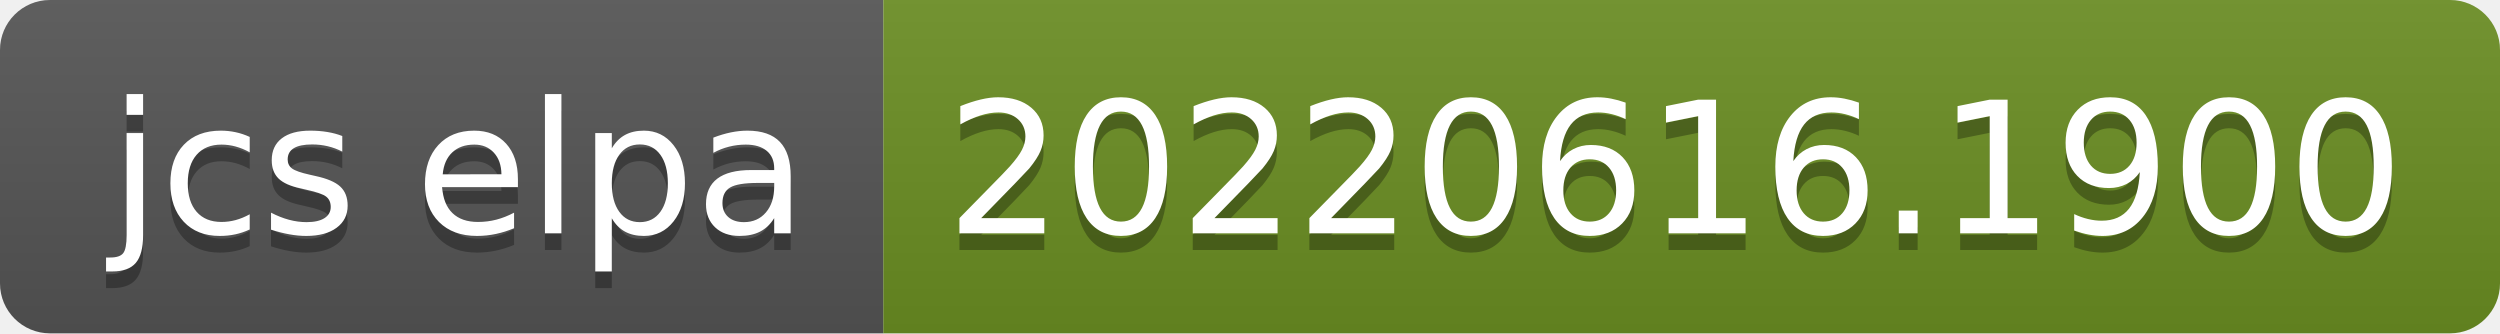
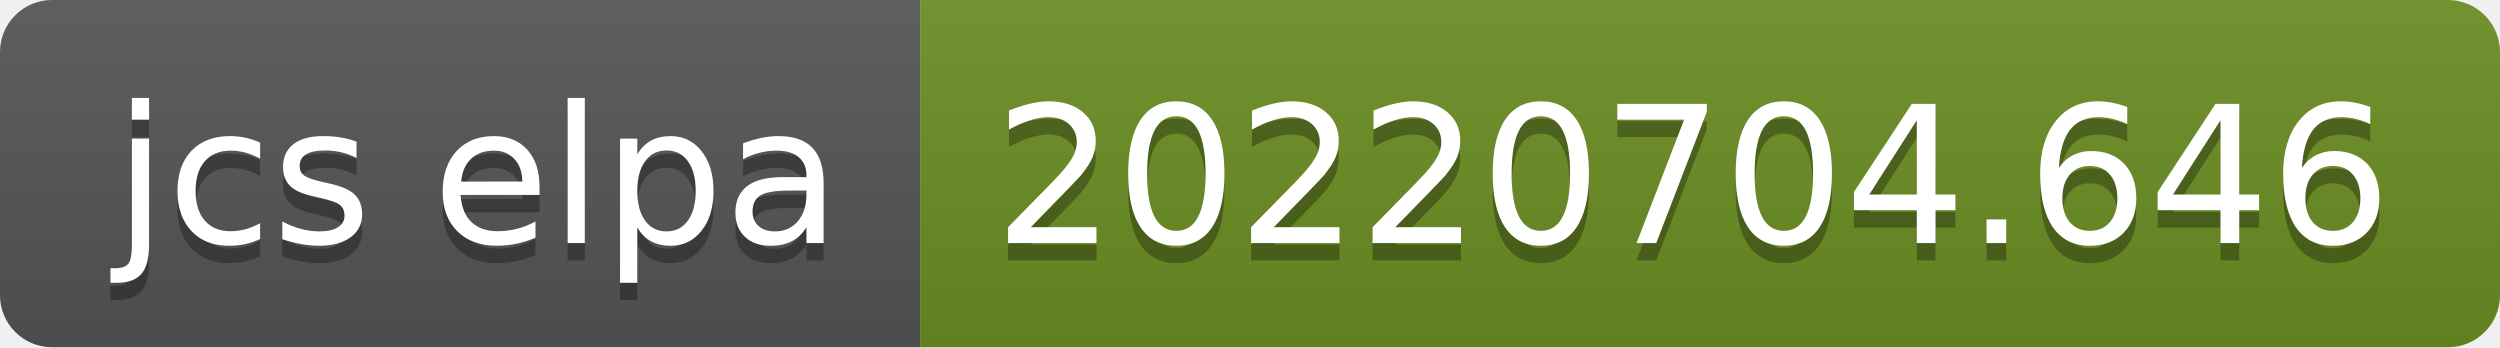
- <svg xmlns="http://www.w3.org/2000/svg" width="150" height="20" role="img" aria-label="jcs elpa: 20220616.1900">
+ <svg xmlns="http://www.w3.org/2000/svg" width="144" height="20" role="img" aria-label="jcs elpa: 20220704.646">
  <linearGradient id="s" x2="0" y2="100%">
    <stop offset="0" stop-color="#bbb" stop-opacity=".1" />
    <stop offset="1" stop-opacity=".1" />
  </linearGradient>
  <clipPath id="r">
-     <rect width="150" height="20" rx="3" fill="#fff" />
+     <rect width="144" height="20" rx="3" fill="#fff" />
  </clipPath>
  <g clip-path="url(#r)">
    <rect width="53" height="20" fill="#555" />
-     <rect x="53" width="97" height="20" fill="#6b8e23" />
-     <rect width="150" height="20" fill="url(#s)" />
+     <rect x="53" width="91" height="20" fill="#6b8e23" />
+     <rect width="144" height="20" fill="url(#s)" />
  </g>
  <g fill="#fff" text-anchor="middle" font-family="Verdana,Geneva,DejaVu Sans,sans-serif" text-rendering="geometricPrecision" font-size="110">
    <text aria-hidden="true" x="275" y="150" fill="#010101" fill-opacity=".3" transform="scale(.1)" textLength="430">jcs elpa</text>
    <text x="275" y="140" transform="scale(.1)" fill="#fff" textLength="430">jcs elpa</text>
-     <text aria-hidden="true" x="1005" y="150" fill="#010101" fill-opacity=".3" transform="scale(.1)" textLength="870">20220616.1900</text>
-     <text x="1005" y="140" transform="scale(.1)" fill="#fff" textLength="870">20220616.1900</text>
+     <text aria-hidden="true" x="975" y="150" fill="#010101" fill-opacity=".3" transform="scale(.1)" textLength="810">20220704.646</text>
+     <text x="975" y="140" transform="scale(.1)" fill="#fff" textLength="810">20220704.646</text>
  </g>
</svg>
